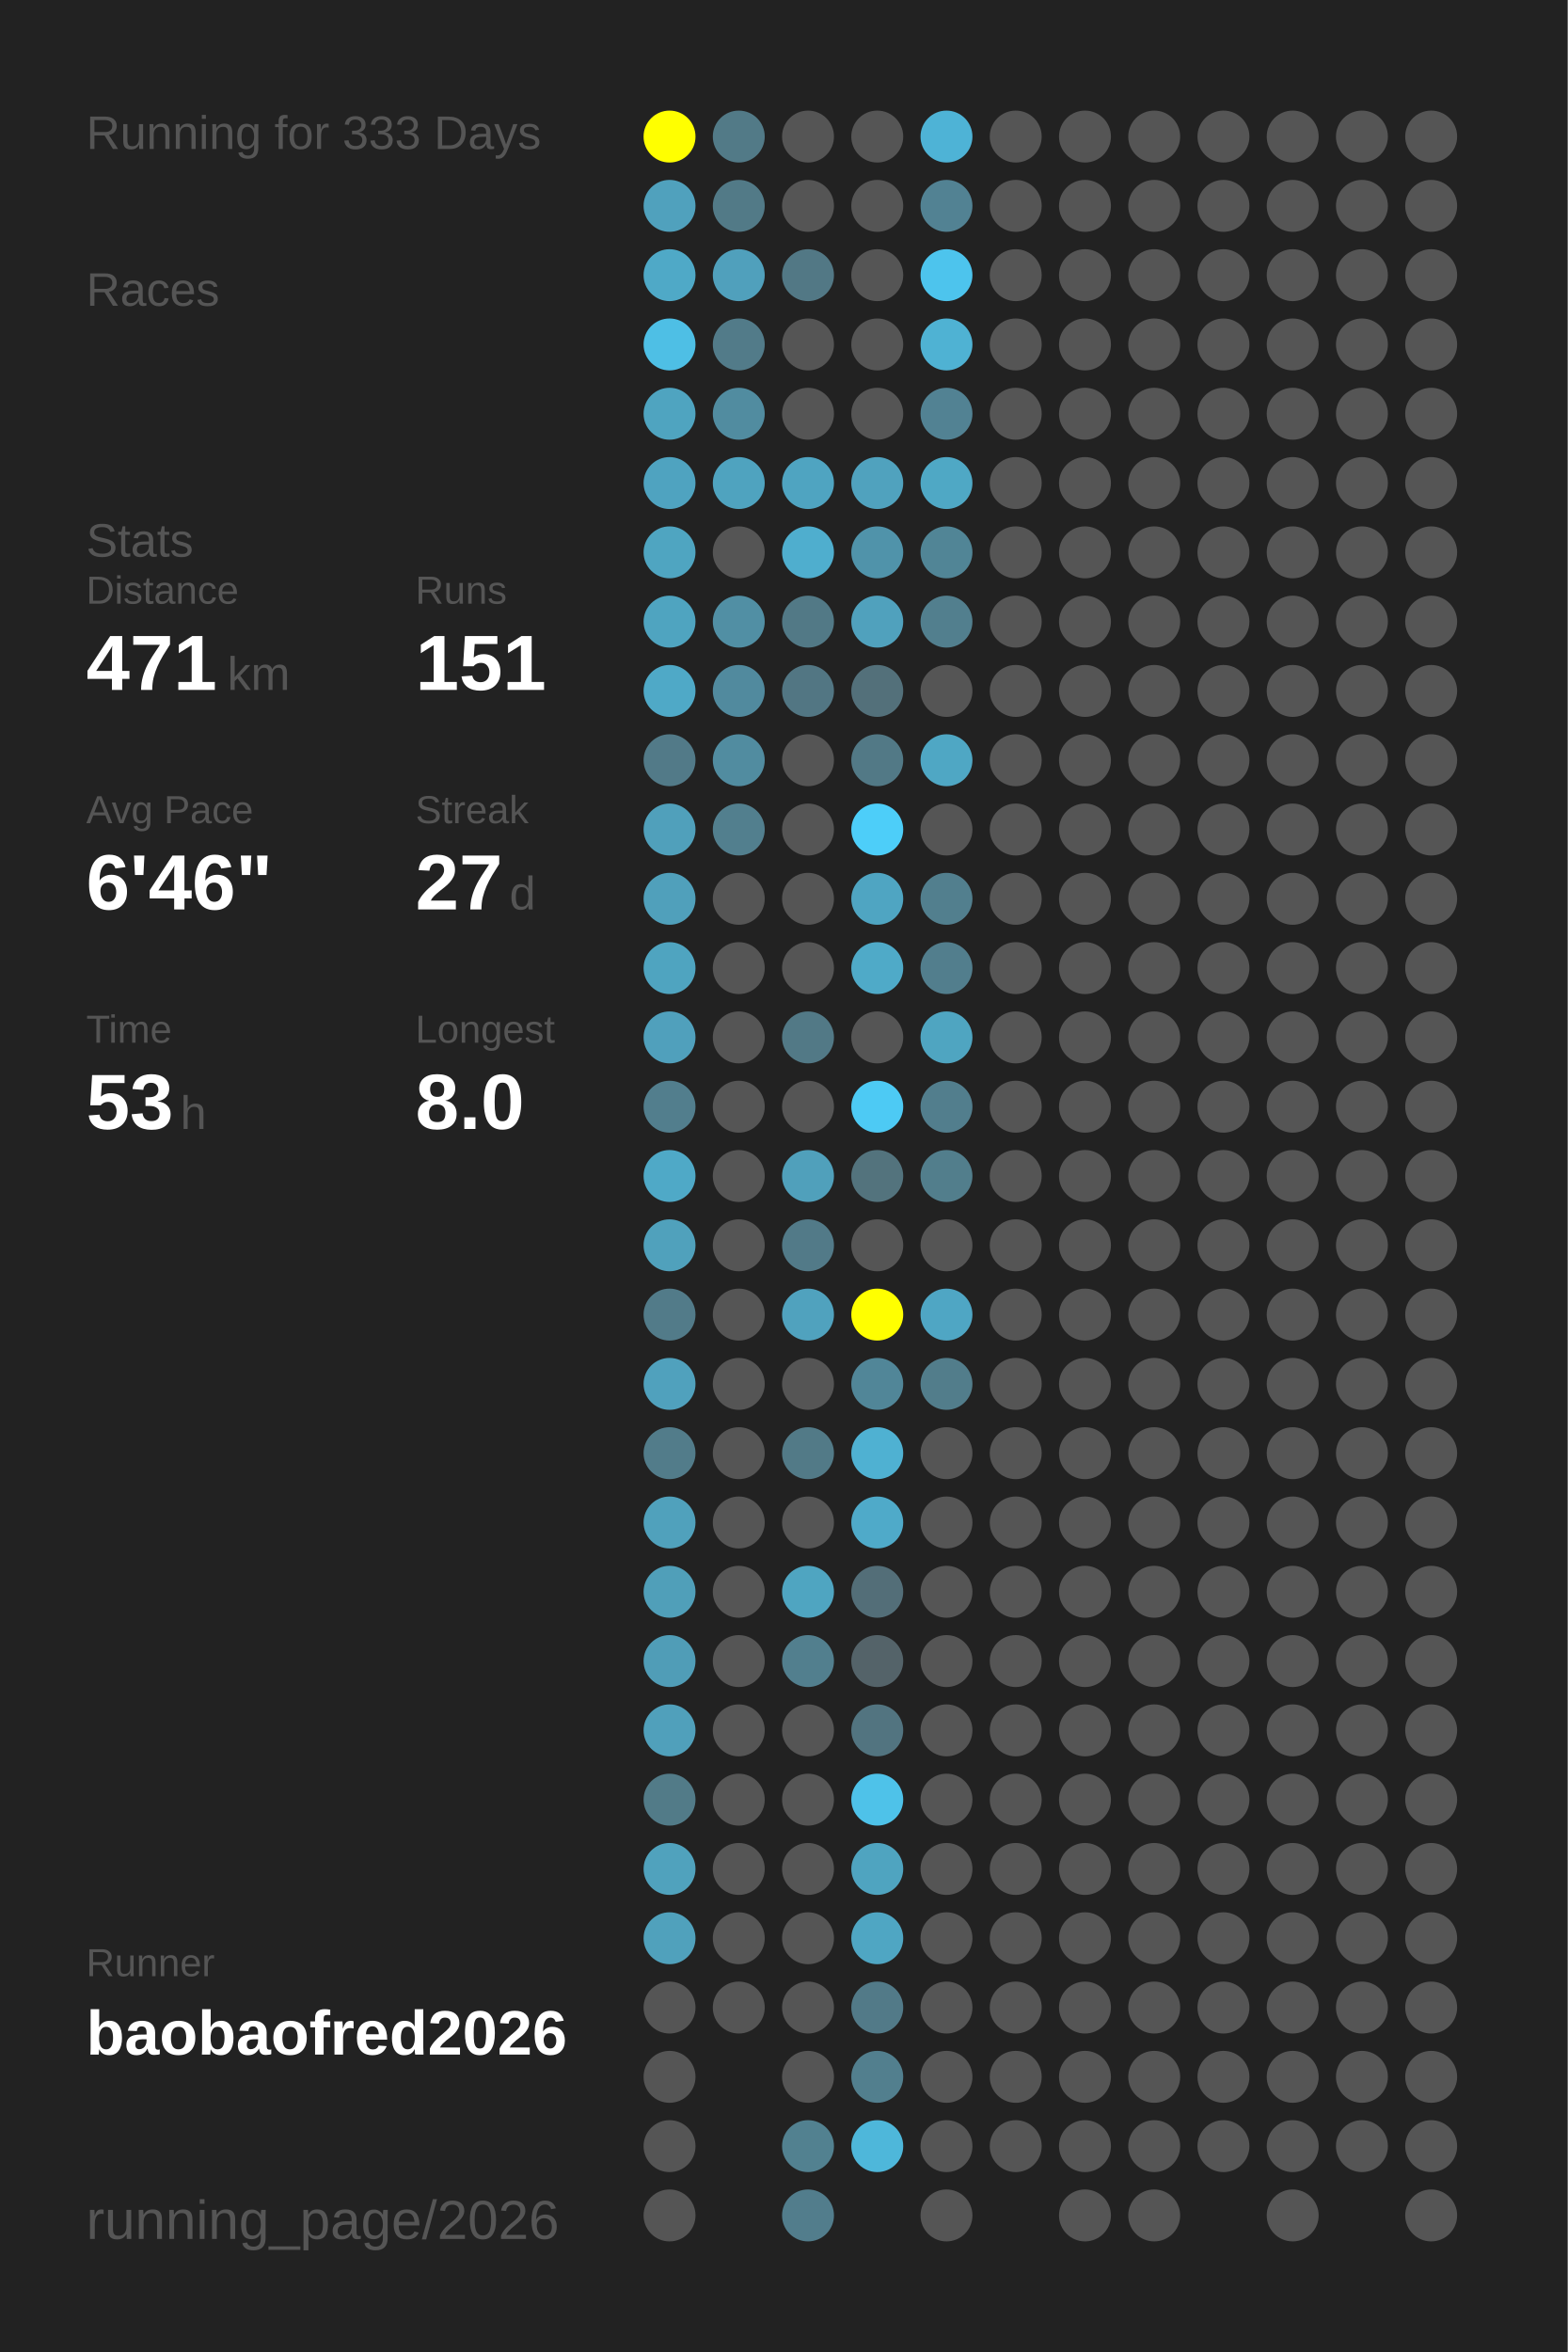
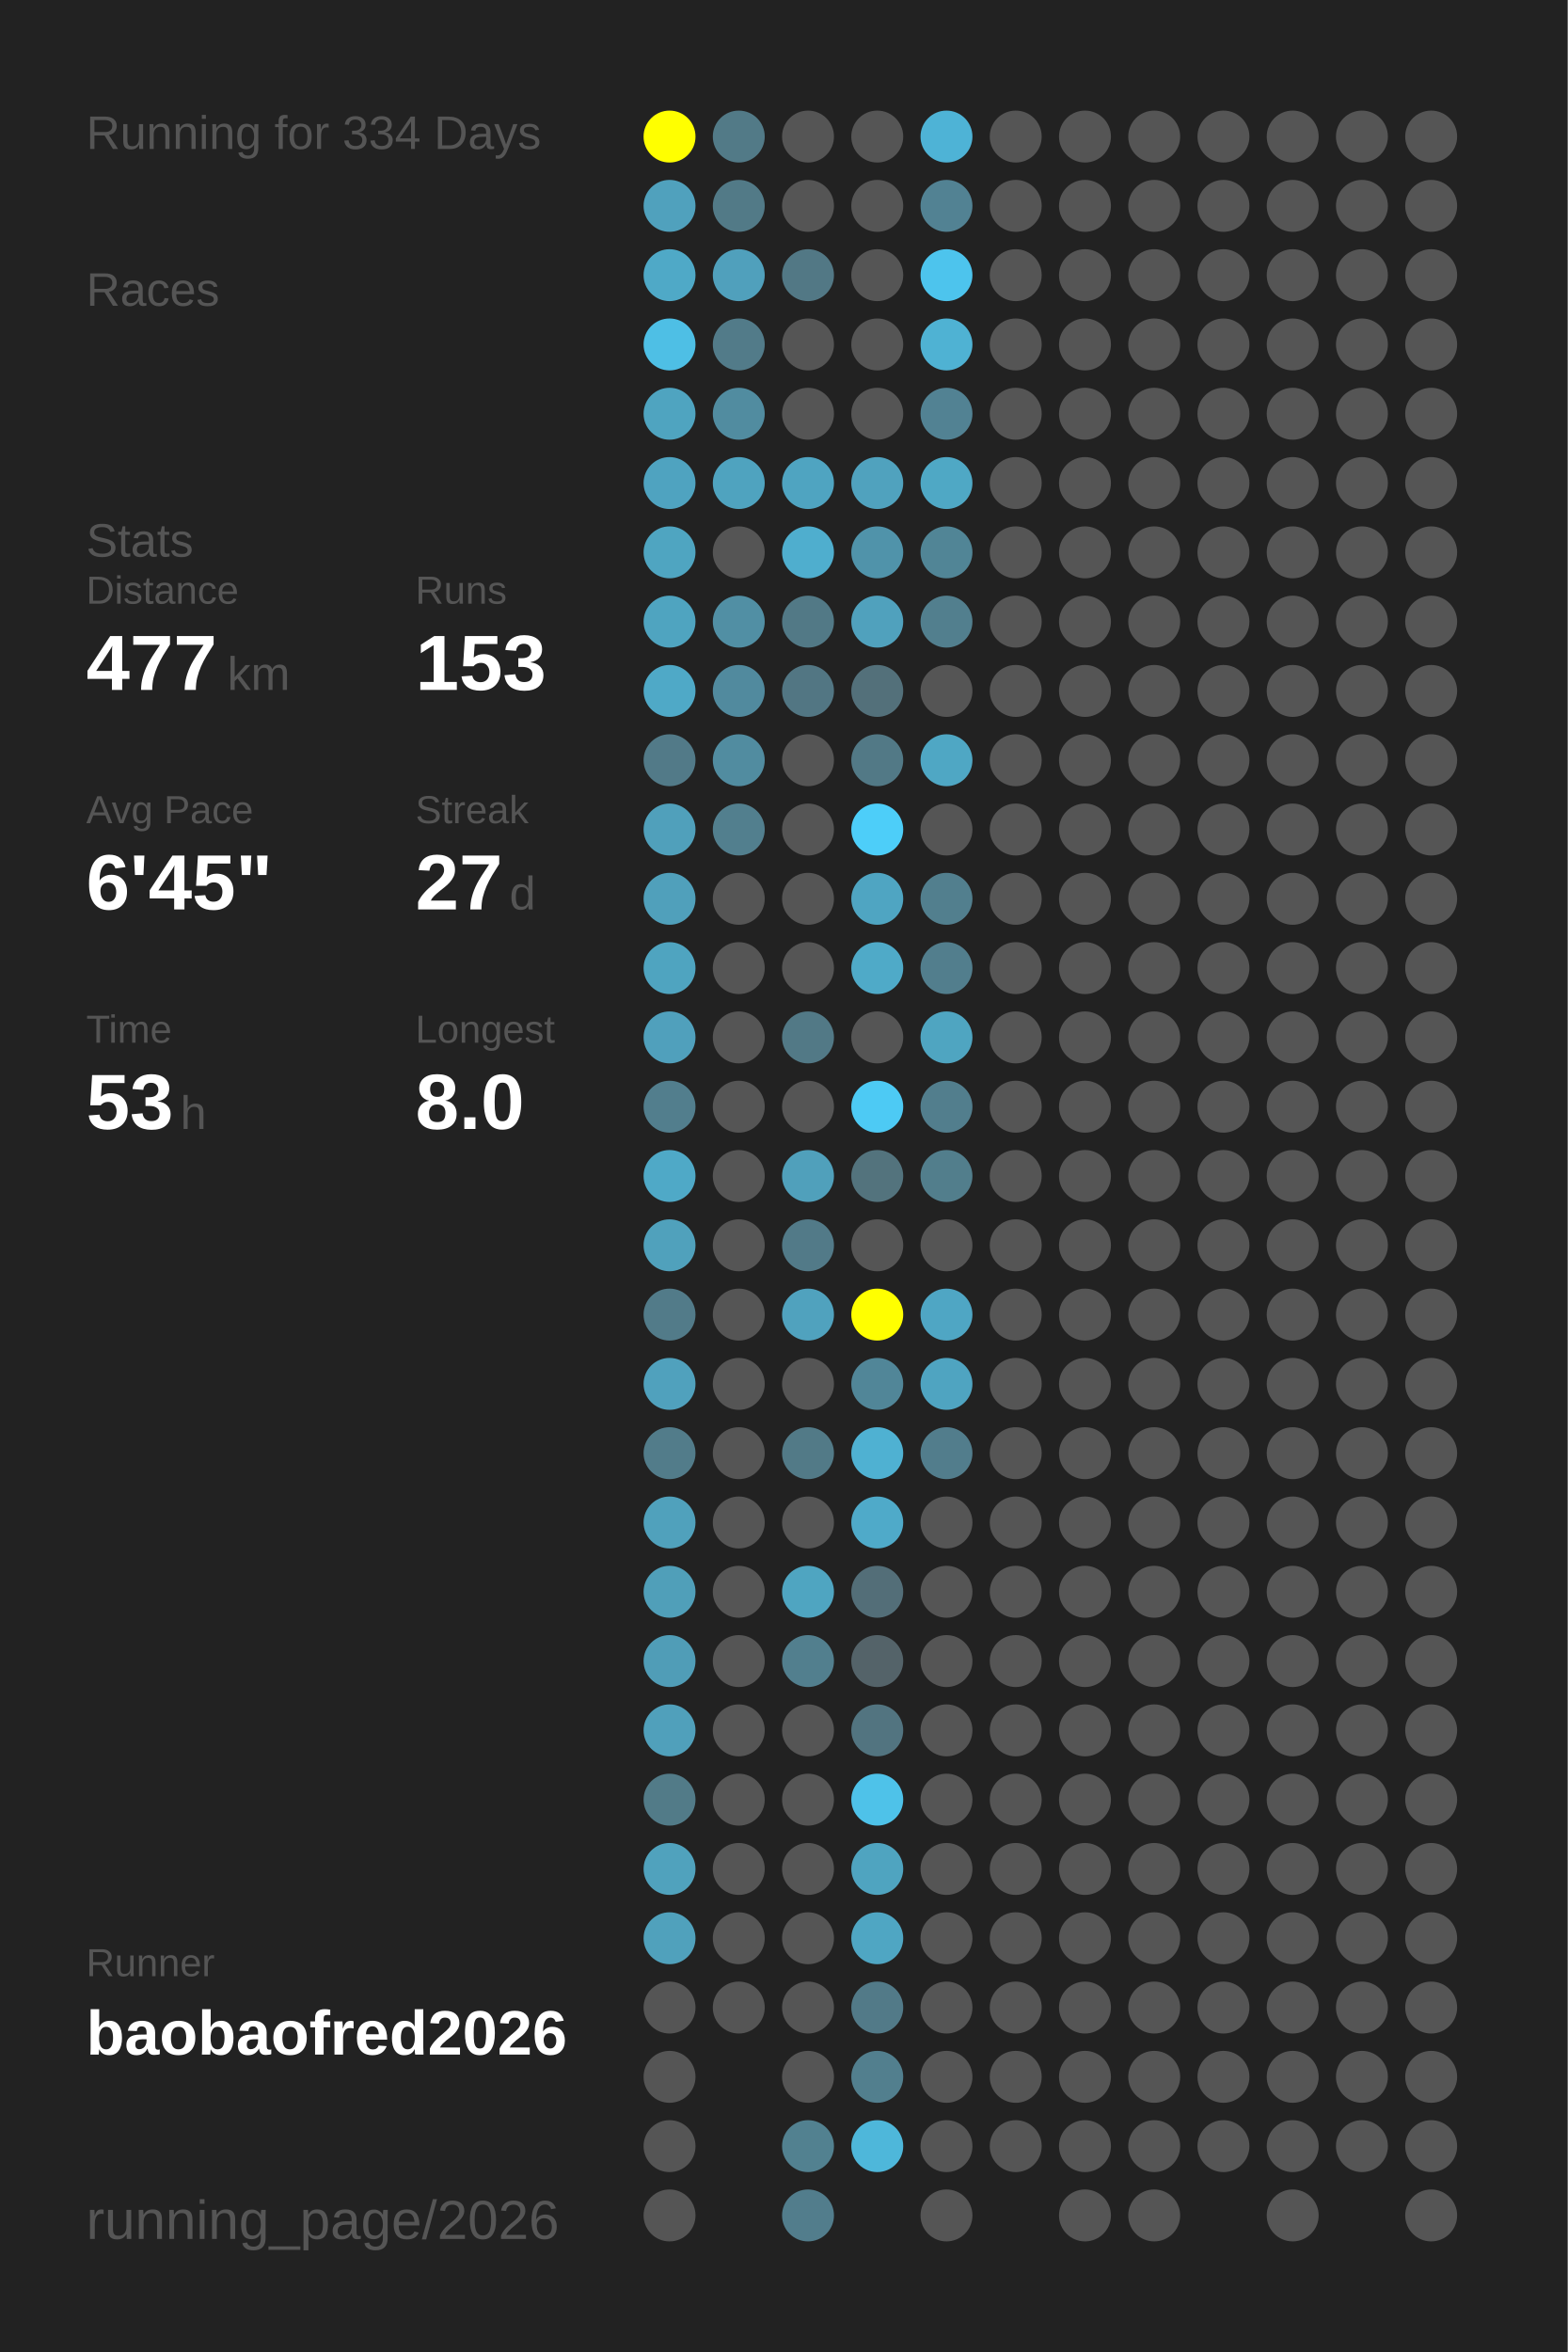
<svg xmlns="http://www.w3.org/2000/svg" baseProfile="full" height="300mm" version="1.1" viewBox="0,0,200,300" width="200mm">
  <defs />
  <rect fill="#222222" height="300" width="200" x="0" y="0" />
-   <text fill="#555555" style="font-size:6px; font-family:Arial;" x="11" y="19">Running for 333 Days</text>
+   <text fill="#555555" style="font-size:6px; font-family:Arial;" x="11" y="19">Running for 334 Days</text>
  <text fill="#555555" style="font-size:6px; font-family:Arial;" x="11" y="39">Races</text>
  <text fill="#555555" style="font-size:6px; font-family:Arial;" x="11" y="71">Stats</text>
  <text fill="#555555" style="font-size:5px; font-family:Arial;" x="11" y="77">Distance</text>
-   <text fill="#FFFFFF" style="font-size:10px; font-family:Arial; font-weight:bold;" x="11" y="88">471</text>
+   <text fill="#FFFFFF" style="font-size:10px; font-family:Arial; font-weight:bold;" x="11" y="88">477</text>
  <text fill="#555555" style="font-size:6px; font-family:Arial;" x="29" y="88">km</text>
  <text fill="#555555" style="font-size:5px; font-family:Arial;" x="53" y="77">Runs</text>
-   <text fill="#FFFFFF" style="font-size:10px; font-family:Arial; font-weight:bold;" x="53" y="88">151</text>
+   <text fill="#FFFFFF" style="font-size:10px; font-family:Arial; font-weight:bold;" x="53" y="88">153</text>
  <text fill="#555555" style="font-size:5px; font-family:Arial;" x="11" y="105">Avg Pace</text>
-   <text fill="#FFFFFF" style="font-size:10px; font-family:Arial; font-weight:bold;" x="11" y="116">6'46"</text>
+   <text fill="#FFFFFF" style="font-size:10px; font-family:Arial; font-weight:bold;" x="11" y="116">6'45"</text>
  <text fill="#555555" style="font-size:5px; font-family:Arial;" x="53" y="105">Streak</text>
  <text fill="#FFFFFF" style="font-size:10px; font-family:Arial; font-weight:bold;" x="53" y="116">27</text>
  <text fill="#555555" style="font-size:6px; font-family:Arial;" x="65" y="116">d</text>
  <text fill="#555555" style="font-size:5px; font-family:Arial;" x="11" y="133">Time</text>
  <text fill="#FFFFFF" style="font-size:10px; font-family:Arial; font-weight:bold;" x="11" y="144">53</text>
  <text fill="#555555" style="font-size:6px; font-family:Arial;" x="23" y="144">h</text>
  <text fill="#555555" style="font-size:5px; font-family:Arial;" x="53" y="133">Longest</text>
  <text fill="#FFFFFF" style="font-size:10px; font-family:Arial; font-weight:bold;" x="53" y="144">8.0</text>
  <text fill="#555555" style="font-size:5px; font-family:Arial;" x="11" y="252.065">Runner</text>
  <text fill="#FFFFFF" style="font-size:8px; font-family:Arial; font-weight:bold;" x="11" y="262.065">baobaofred2026</text>
  <text fill="#555555" style="font-size:7px; font-family:Arial;" x="11" y="285.581">running_page/2026</text>
  <circle cx="85.417" cy="17.419" fill="#FFFF00" r="3.312" />
  <circle cx="85.417" cy="26.258" fill="#50a1bd" r="3.312" />
  <circle cx="85.417" cy="35.097" fill="#4fa9c7" r="3.312" />
  <circle cx="85.417" cy="43.935" fill="#4ebfe5" r="3.312" />
  <circle cx="85.417" cy="52.774" fill="#4fa4c0" r="3.312" />
  <circle cx="85.417" cy="61.613" fill="#4fa3c0" r="3.312" />
  <circle cx="85.417" cy="70.452" fill="#4fa5c1" r="3.312" />
  <circle cx="85.417" cy="79.29" fill="#4fa4c0" r="3.312" />
  <circle cx="85.417" cy="88.129" fill="#4fa9c7" r="3.312" />
  <circle cx="85.417" cy="96.968" fill="#527a88" r="3.312" />
  <circle cx="85.417" cy="105.806" fill="#50a0bb" r="3.312" />
  <circle cx="85.417" cy="114.645" fill="#50a0bb" r="3.312" />
  <circle cx="85.417" cy="123.484" fill="#4fa4c0" r="3.312" />
  <circle cx="85.417" cy="132.323" fill="#50a0bc" r="3.312" />
  <circle cx="85.417" cy="141.161" fill="#527e8d" r="3.312" />
  <circle cx="85.417" cy="150" fill="#4fa9c7" r="3.312" />
  <circle cx="85.417" cy="158.839" fill="#50a1bc" r="3.312" />
  <circle cx="85.417" cy="167.677" fill="#527b89" r="3.312" />
  <circle cx="85.417" cy="176.516" fill="#50a1bd" r="3.312" />
  <circle cx="85.417" cy="185.355" fill="#527c8a" r="3.312" />
  <circle cx="85.417" cy="194.194" fill="#50a1bc" r="3.312" />
  <circle cx="85.417" cy="203.032" fill="#509fb9" r="3.312" />
  <circle cx="85.417" cy="211.871" fill="#509db7" r="3.312" />
  <circle cx="85.417" cy="220.71" fill="#50a0bb" r="3.312" />
  <circle cx="85.417" cy="229.548" fill="#527b88" r="3.312" />
  <circle cx="85.417" cy="238.387" fill="#50a2bd" r="3.312" />
  <circle cx="85.417" cy="247.226" fill="#50a1bc" r="3.312" />
  <circle cx="85.417" cy="256.065" fill="#555555" r="3.312" />
  <circle cx="85.417" cy="264.903" fill="#555555" r="3.312" />
  <circle cx="85.417" cy="273.742" fill="#555555" r="3.312" />
  <circle cx="85.417" cy="282.581" fill="#555555" r="3.312" />
  <circle cx="94.25" cy="17.419" fill="#527a87" r="3.312" />
  <circle cx="94.25" cy="26.258" fill="#527a87" r="3.312" />
  <circle cx="94.25" cy="35.097" fill="#50a0bc" r="3.312" />
  <circle cx="94.25" cy="43.935" fill="#527b89" r="3.312" />
  <circle cx="94.25" cy="52.774" fill="#518ca0" r="3.312" />
  <circle cx="94.25" cy="61.613" fill="#4fa3bf" r="3.312" />
  <circle cx="94.25" cy="70.452" fill="#555555" r="3.312" />
  <circle cx="94.25" cy="79.29" fill="#518fa4" r="3.312" />
  <circle cx="94.25" cy="88.129" fill="#518a9e" r="3.312" />
  <circle cx="94.25" cy="96.968" fill="#518ca0" r="3.312" />
  <circle cx="94.25" cy="105.806" fill="#527f8e" r="3.312" />
  <circle cx="94.25" cy="114.645" fill="#555555" r="3.312" />
  <circle cx="94.25" cy="123.484" fill="#555555" r="3.312" />
  <circle cx="94.25" cy="132.323" fill="#555555" r="3.312" />
  <circle cx="94.25" cy="141.161" fill="#555555" r="3.312" />
  <circle cx="94.25" cy="150" fill="#555555" r="3.312" />
  <circle cx="94.25" cy="158.839" fill="#555555" r="3.312" />
  <circle cx="94.25" cy="167.677" fill="#555555" r="3.312" />
  <circle cx="94.25" cy="176.516" fill="#555555" r="3.312" />
  <circle cx="94.25" cy="185.355" fill="#555555" r="3.312" />
  <circle cx="94.25" cy="194.194" fill="#555555" r="3.312" />
  <circle cx="94.25" cy="203.032" fill="#555555" r="3.312" />
  <circle cx="94.25" cy="211.871" fill="#555555" r="3.312" />
  <circle cx="94.25" cy="220.71" fill="#555555" r="3.312" />
  <circle cx="94.25" cy="229.548" fill="#555555" r="3.312" />
  <circle cx="94.25" cy="238.387" fill="#555555" r="3.312" />
  <circle cx="94.25" cy="247.226" fill="#555555" r="3.312" />
  <circle cx="94.25" cy="256.065" fill="#555555" r="3.312" />
  <circle cx="103.083" cy="17.419" fill="#555555" r="3.312" />
  <circle cx="103.083" cy="26.258" fill="#555555" r="3.312" />
  <circle cx="103.083" cy="35.097" fill="#527885" r="3.312" />
  <circle cx="103.083" cy="43.935" fill="#555555" r="3.312" />
  <circle cx="103.083" cy="52.774" fill="#555555" r="3.312" />
  <circle cx="103.083" cy="61.613" fill="#4fa4c1" r="3.312" />
  <circle cx="103.083" cy="70.452" fill="#4faece" r="3.312" />
  <circle cx="103.083" cy="79.29" fill="#527986" r="3.312" />
  <circle cx="103.083" cy="88.129" fill="#527683" r="3.312" />
  <circle cx="103.083" cy="96.968" fill="#555555" r="3.312" />
  <circle cx="103.083" cy="105.806" fill="#555555" r="3.312" />
  <circle cx="103.083" cy="114.645" fill="#555555" r="3.312" />
  <circle cx="103.083" cy="123.484" fill="#555555" r="3.312" />
  <circle cx="103.083" cy="132.323" fill="#527986" r="3.312" />
  <circle cx="103.083" cy="141.161" fill="#555555" r="3.312" />
  <circle cx="103.083" cy="150" fill="#50a0bb" r="3.312" />
  <circle cx="103.083" cy="158.839" fill="#527a88" r="3.312" />
  <circle cx="103.083" cy="167.677" fill="#50a2be" r="3.312" />
  <circle cx="103.083" cy="176.516" fill="#555555" r="3.312" />
  <circle cx="103.083" cy="185.355" fill="#527a87" r="3.312" />
  <circle cx="103.083" cy="194.194" fill="#555555" r="3.312" />
  <circle cx="103.083" cy="203.032" fill="#4fa5c1" r="3.312" />
  <circle cx="103.083" cy="211.871" fill="#527f8e" r="3.312" />
  <circle cx="103.083" cy="220.71" fill="#555555" r="3.312" />
  <circle cx="103.083" cy="229.548" fill="#555555" r="3.312" />
  <circle cx="103.083" cy="238.387" fill="#555555" r="3.312" />
  <circle cx="103.083" cy="247.226" fill="#555555" r="3.312" />
  <circle cx="103.083" cy="256.065" fill="#555555" r="3.312" />
  <circle cx="103.083" cy="264.903" fill="#555555" r="3.312" />
  <circle cx="103.083" cy="273.742" fill="#528190" r="3.312" />
  <circle cx="103.083" cy="282.581" fill="#527d8c" r="3.312" />
  <circle cx="111.917" cy="17.419" fill="#555555" r="3.312" />
  <circle cx="111.917" cy="26.258" fill="#555555" r="3.312" />
  <circle cx="111.917" cy="35.097" fill="#555555" r="3.312" />
  <circle cx="111.917" cy="43.935" fill="#555555" r="3.312" />
  <circle cx="111.917" cy="52.774" fill="#555555" r="3.312" />
  <circle cx="111.917" cy="61.613" fill="#50a2be" r="3.312" />
  <circle cx="111.917" cy="70.452" fill="#5093aa" r="3.312" />
  <circle cx="111.917" cy="79.29" fill="#50a1bd" r="3.312" />
  <circle cx="111.917" cy="88.129" fill="#53707a" r="3.312" />
  <circle cx="111.917" cy="96.968" fill="#527986" r="3.312" />
  <circle cx="111.917" cy="105.806" fill="#4dcef9" r="3.312" />
  <circle cx="111.917" cy="114.645" fill="#4fa5c2" r="3.312" />
  <circle cx="111.917" cy="123.484" fill="#4faac8" r="3.312" />
  <circle cx="111.917" cy="132.323" fill="#555555" r="3.312" />
  <circle cx="111.917" cy="141.161" fill="#4dcaf4" r="3.312" />
  <circle cx="111.917" cy="150" fill="#53737d" r="3.312" />
  <circle cx="111.917" cy="158.839" fill="#555555" r="3.312" />
  <circle cx="111.917" cy="167.677" fill="#FFFF00" r="3.312" />
  <circle cx="111.917" cy="176.516" fill="#518698" r="3.312" />
  <circle cx="111.917" cy="185.355" fill="#4fb1d2" r="3.312" />
  <circle cx="111.917" cy="194.194" fill="#4faac9" r="3.312" />
  <circle cx="111.917" cy="203.032" fill="#536e78" r="3.312" />
  <circle cx="111.917" cy="211.871" fill="#546369" r="3.312" />
  <circle cx="111.917" cy="220.71" fill="#527480" r="3.312" />
  <circle cx="111.917" cy="229.548" fill="#4ec2e9" r="3.312" />
  <circle cx="111.917" cy="238.387" fill="#4fa4c0" r="3.312" />
  <circle cx="111.917" cy="247.226" fill="#4fa6c3" r="3.312" />
  <circle cx="111.917" cy="256.065" fill="#527a88" r="3.312" />
  <circle cx="111.917" cy="264.903" fill="#527f8e" r="3.312" />
  <circle cx="111.917" cy="273.742" fill="#4eb7da" r="3.312" />
  <circle cx="120.75" cy="17.419" fill="#4eb3d6" r="3.312" />
  <circle cx="120.75" cy="26.258" fill="#528293" r="3.312" />
  <circle cx="120.75" cy="35.097" fill="#4dc4ed" r="3.312" />
  <circle cx="120.75" cy="43.935" fill="#4fb2d3" r="3.312" />
  <circle cx="120.75" cy="52.774" fill="#528293" r="3.312" />
  <circle cx="120.75" cy="61.613" fill="#4fa8c5" r="3.312" />
  <circle cx="120.75" cy="70.452" fill="#518596" r="3.312" />
  <circle cx="120.75" cy="79.29" fill="#527f8e" r="3.312" />
  <circle cx="120.75" cy="88.129" fill="#555555" r="3.312" />
  <circle cx="120.75" cy="96.968" fill="#4fa7c4" r="3.312" />
  <circle cx="120.75" cy="105.806" fill="#555555" r="3.312" />
  <circle cx="120.75" cy="114.645" fill="#527f8e" r="3.312" />
  <circle cx="120.75" cy="123.484" fill="#527e8d" r="3.312" />
  <circle cx="120.75" cy="132.323" fill="#4fa5c1" r="3.312" />
  <circle cx="120.75" cy="141.161" fill="#527e8d" r="3.312" />
  <circle cx="120.75" cy="150" fill="#527e8c" r="3.312" />
  <circle cx="120.75" cy="158.839" fill="#555555" r="3.312" />
  <circle cx="120.75" cy="167.677" fill="#4fa6c4" r="3.312" />
-   <circle cx="120.75" cy="176.516" fill="#527d8b" r="3.312" />
-   <circle cx="120.75" cy="185.355" fill="#555555" r="3.312" />
+   <circle cx="120.75" cy="176.516" fill="#4fa4c1" r="3.312" />
+   <circle cx="120.75" cy="185.355" fill="#527d8c" r="3.312" />
  <circle cx="120.75" cy="194.194" fill="#555555" r="3.312" />
  <circle cx="120.75" cy="203.032" fill="#555555" r="3.312" />
  <circle cx="120.75" cy="211.871" fill="#555555" r="3.312" />
  <circle cx="120.75" cy="220.71" fill="#555555" r="3.312" />
  <circle cx="120.75" cy="229.548" fill="#555555" r="3.312" />
  <circle cx="120.75" cy="238.387" fill="#555555" r="3.312" />
  <circle cx="120.75" cy="247.226" fill="#555555" r="3.312" />
  <circle cx="120.75" cy="256.065" fill="#555555" r="3.312" />
  <circle cx="120.75" cy="264.903" fill="#555555" r="3.312" />
  <circle cx="120.75" cy="273.742" fill="#555555" r="3.312" />
  <circle cx="120.75" cy="282.581" fill="#555555" r="3.312" />
  <circle cx="129.583" cy="17.419" fill="#555555" r="3.312" />
  <circle cx="129.583" cy="26.258" fill="#555555" r="3.312" />
  <circle cx="129.583" cy="35.097" fill="#555555" r="3.312" />
  <circle cx="129.583" cy="43.935" fill="#555555" r="3.312" />
  <circle cx="129.583" cy="52.774" fill="#555555" r="3.312" />
  <circle cx="129.583" cy="61.613" fill="#555555" r="3.312" />
  <circle cx="129.583" cy="70.452" fill="#555555" r="3.312" />
  <circle cx="129.583" cy="79.29" fill="#555555" r="3.312" />
  <circle cx="129.583" cy="88.129" fill="#555555" r="3.312" />
  <circle cx="129.583" cy="96.968" fill="#555555" r="3.312" />
  <circle cx="129.583" cy="105.806" fill="#555555" r="3.312" />
  <circle cx="129.583" cy="114.645" fill="#555555" r="3.312" />
  <circle cx="129.583" cy="123.484" fill="#555555" r="3.312" />
  <circle cx="129.583" cy="132.323" fill="#555555" r="3.312" />
  <circle cx="129.583" cy="141.161" fill="#555555" r="3.312" />
  <circle cx="129.583" cy="150" fill="#555555" r="3.312" />
  <circle cx="129.583" cy="158.839" fill="#555555" r="3.312" />
  <circle cx="129.583" cy="167.677" fill="#555555" r="3.312" />
  <circle cx="129.583" cy="176.516" fill="#555555" r="3.312" />
  <circle cx="129.583" cy="185.355" fill="#555555" r="3.312" />
  <circle cx="129.583" cy="194.194" fill="#555555" r="3.312" />
  <circle cx="129.583" cy="203.032" fill="#555555" r="3.312" />
  <circle cx="129.583" cy="211.871" fill="#555555" r="3.312" />
  <circle cx="129.583" cy="220.71" fill="#555555" r="3.312" />
  <circle cx="129.583" cy="229.548" fill="#555555" r="3.312" />
  <circle cx="129.583" cy="238.387" fill="#555555" r="3.312" />
  <circle cx="129.583" cy="247.226" fill="#555555" r="3.312" />
  <circle cx="129.583" cy="256.065" fill="#555555" r="3.312" />
  <circle cx="129.583" cy="264.903" fill="#555555" r="3.312" />
  <circle cx="129.583" cy="273.742" fill="#555555" r="3.312" />
  <circle cx="138.417" cy="17.419" fill="#555555" r="3.312" />
  <circle cx="138.417" cy="26.258" fill="#555555" r="3.312" />
  <circle cx="138.417" cy="35.097" fill="#555555" r="3.312" />
  <circle cx="138.417" cy="43.935" fill="#555555" r="3.312" />
  <circle cx="138.417" cy="52.774" fill="#555555" r="3.312" />
  <circle cx="138.417" cy="61.613" fill="#555555" r="3.312" />
  <circle cx="138.417" cy="70.452" fill="#555555" r="3.312" />
  <circle cx="138.417" cy="79.29" fill="#555555" r="3.312" />
  <circle cx="138.417" cy="88.129" fill="#555555" r="3.312" />
  <circle cx="138.417" cy="96.968" fill="#555555" r="3.312" />
  <circle cx="138.417" cy="105.806" fill="#555555" r="3.312" />
  <circle cx="138.417" cy="114.645" fill="#555555" r="3.312" />
  <circle cx="138.417" cy="123.484" fill="#555555" r="3.312" />
  <circle cx="138.417" cy="132.323" fill="#555555" r="3.312" />
  <circle cx="138.417" cy="141.161" fill="#555555" r="3.312" />
  <circle cx="138.417" cy="150" fill="#555555" r="3.312" />
  <circle cx="138.417" cy="158.839" fill="#555555" r="3.312" />
  <circle cx="138.417" cy="167.677" fill="#555555" r="3.312" />
  <circle cx="138.417" cy="176.516" fill="#555555" r="3.312" />
  <circle cx="138.417" cy="185.355" fill="#555555" r="3.312" />
  <circle cx="138.417" cy="194.194" fill="#555555" r="3.312" />
  <circle cx="138.417" cy="203.032" fill="#555555" r="3.312" />
  <circle cx="138.417" cy="211.871" fill="#555555" r="3.312" />
  <circle cx="138.417" cy="220.71" fill="#555555" r="3.312" />
  <circle cx="138.417" cy="229.548" fill="#555555" r="3.312" />
  <circle cx="138.417" cy="238.387" fill="#555555" r="3.312" />
  <circle cx="138.417" cy="247.226" fill="#555555" r="3.312" />
  <circle cx="138.417" cy="256.065" fill="#555555" r="3.312" />
  <circle cx="138.417" cy="264.903" fill="#555555" r="3.312" />
  <circle cx="138.417" cy="273.742" fill="#555555" r="3.312" />
  <circle cx="138.417" cy="282.581" fill="#555555" r="3.312" />
  <circle cx="147.25" cy="17.419" fill="#555555" r="3.312" />
  <circle cx="147.25" cy="26.258" fill="#555555" r="3.312" />
  <circle cx="147.25" cy="35.097" fill="#555555" r="3.312" />
  <circle cx="147.25" cy="43.935" fill="#555555" r="3.312" />
  <circle cx="147.25" cy="52.774" fill="#555555" r="3.312" />
  <circle cx="147.25" cy="61.613" fill="#555555" r="3.312" />
  <circle cx="147.25" cy="70.452" fill="#555555" r="3.312" />
  <circle cx="147.25" cy="79.29" fill="#555555" r="3.312" />
  <circle cx="147.25" cy="88.129" fill="#555555" r="3.312" />
  <circle cx="147.25" cy="96.968" fill="#555555" r="3.312" />
  <circle cx="147.25" cy="105.806" fill="#555555" r="3.312" />
  <circle cx="147.25" cy="114.645" fill="#555555" r="3.312" />
  <circle cx="147.25" cy="123.484" fill="#555555" r="3.312" />
  <circle cx="147.25" cy="132.323" fill="#555555" r="3.312" />
  <circle cx="147.25" cy="141.161" fill="#555555" r="3.312" />
  <circle cx="147.25" cy="150" fill="#555555" r="3.312" />
  <circle cx="147.25" cy="158.839" fill="#555555" r="3.312" />
  <circle cx="147.25" cy="167.677" fill="#555555" r="3.312" />
  <circle cx="147.25" cy="176.516" fill="#555555" r="3.312" />
  <circle cx="147.25" cy="185.355" fill="#555555" r="3.312" />
  <circle cx="147.25" cy="194.194" fill="#555555" r="3.312" />
  <circle cx="147.25" cy="203.032" fill="#555555" r="3.312" />
  <circle cx="147.25" cy="211.871" fill="#555555" r="3.312" />
  <circle cx="147.25" cy="220.71" fill="#555555" r="3.312" />
  <circle cx="147.25" cy="229.548" fill="#555555" r="3.312" />
  <circle cx="147.25" cy="238.387" fill="#555555" r="3.312" />
  <circle cx="147.25" cy="247.226" fill="#555555" r="3.312" />
  <circle cx="147.25" cy="256.065" fill="#555555" r="3.312" />
  <circle cx="147.25" cy="264.903" fill="#555555" r="3.312" />
  <circle cx="147.25" cy="273.742" fill="#555555" r="3.312" />
  <circle cx="147.25" cy="282.581" fill="#555555" r="3.312" />
  <circle cx="156.083" cy="17.419" fill="#555555" r="3.312" />
  <circle cx="156.083" cy="26.258" fill="#555555" r="3.312" />
  <circle cx="156.083" cy="35.097" fill="#555555" r="3.312" />
  <circle cx="156.083" cy="43.935" fill="#555555" r="3.312" />
  <circle cx="156.083" cy="52.774" fill="#555555" r="3.312" />
  <circle cx="156.083" cy="61.613" fill="#555555" r="3.312" />
  <circle cx="156.083" cy="70.452" fill="#555555" r="3.312" />
  <circle cx="156.083" cy="79.29" fill="#555555" r="3.312" />
  <circle cx="156.083" cy="88.129" fill="#555555" r="3.312" />
  <circle cx="156.083" cy="96.968" fill="#555555" r="3.312" />
  <circle cx="156.083" cy="105.806" fill="#555555" r="3.312" />
  <circle cx="156.083" cy="114.645" fill="#555555" r="3.312" />
  <circle cx="156.083" cy="123.484" fill="#555555" r="3.312" />
  <circle cx="156.083" cy="132.323" fill="#555555" r="3.312" />
  <circle cx="156.083" cy="141.161" fill="#555555" r="3.312" />
  <circle cx="156.083" cy="150" fill="#555555" r="3.312" />
  <circle cx="156.083" cy="158.839" fill="#555555" r="3.312" />
  <circle cx="156.083" cy="167.677" fill="#555555" r="3.312" />
  <circle cx="156.083" cy="176.516" fill="#555555" r="3.312" />
  <circle cx="156.083" cy="185.355" fill="#555555" r="3.312" />
  <circle cx="156.083" cy="194.194" fill="#555555" r="3.312" />
  <circle cx="156.083" cy="203.032" fill="#555555" r="3.312" />
  <circle cx="156.083" cy="211.871" fill="#555555" r="3.312" />
  <circle cx="156.083" cy="220.71" fill="#555555" r="3.312" />
  <circle cx="156.083" cy="229.548" fill="#555555" r="3.312" />
  <circle cx="156.083" cy="238.387" fill="#555555" r="3.312" />
  <circle cx="156.083" cy="247.226" fill="#555555" r="3.312" />
  <circle cx="156.083" cy="256.065" fill="#555555" r="3.312" />
  <circle cx="156.083" cy="264.903" fill="#555555" r="3.312" />
  <circle cx="156.083" cy="273.742" fill="#555555" r="3.312" />
  <circle cx="164.917" cy="17.419" fill="#555555" r="3.312" />
  <circle cx="164.917" cy="26.258" fill="#555555" r="3.312" />
  <circle cx="164.917" cy="35.097" fill="#555555" r="3.312" />
  <circle cx="164.917" cy="43.935" fill="#555555" r="3.312" />
  <circle cx="164.917" cy="52.774" fill="#555555" r="3.312" />
  <circle cx="164.917" cy="61.613" fill="#555555" r="3.312" />
  <circle cx="164.917" cy="70.452" fill="#555555" r="3.312" />
  <circle cx="164.917" cy="79.29" fill="#555555" r="3.312" />
  <circle cx="164.917" cy="88.129" fill="#555555" r="3.312" />
  <circle cx="164.917" cy="96.968" fill="#555555" r="3.312" />
  <circle cx="164.917" cy="105.806" fill="#555555" r="3.312" />
  <circle cx="164.917" cy="114.645" fill="#555555" r="3.312" />
  <circle cx="164.917" cy="123.484" fill="#555555" r="3.312" />
  <circle cx="164.917" cy="132.323" fill="#555555" r="3.312" />
  <circle cx="164.917" cy="141.161" fill="#555555" r="3.312" />
  <circle cx="164.917" cy="150" fill="#555555" r="3.312" />
  <circle cx="164.917" cy="158.839" fill="#555555" r="3.312" />
  <circle cx="164.917" cy="167.677" fill="#555555" r="3.312" />
  <circle cx="164.917" cy="176.516" fill="#555555" r="3.312" />
  <circle cx="164.917" cy="185.355" fill="#555555" r="3.312" />
  <circle cx="164.917" cy="194.194" fill="#555555" r="3.312" />
  <circle cx="164.917" cy="203.032" fill="#555555" r="3.312" />
  <circle cx="164.917" cy="211.871" fill="#555555" r="3.312" />
  <circle cx="164.917" cy="220.71" fill="#555555" r="3.312" />
  <circle cx="164.917" cy="229.548" fill="#555555" r="3.312" />
  <circle cx="164.917" cy="238.387" fill="#555555" r="3.312" />
  <circle cx="164.917" cy="247.226" fill="#555555" r="3.312" />
  <circle cx="164.917" cy="256.065" fill="#555555" r="3.312" />
  <circle cx="164.917" cy="264.903" fill="#555555" r="3.312" />
  <circle cx="164.917" cy="273.742" fill="#555555" r="3.312" />
  <circle cx="164.917" cy="282.581" fill="#555555" r="3.312" />
  <circle cx="173.75" cy="17.419" fill="#555555" r="3.312" />
  <circle cx="173.75" cy="26.258" fill="#555555" r="3.312" />
  <circle cx="173.75" cy="35.097" fill="#555555" r="3.312" />
  <circle cx="173.75" cy="43.935" fill="#555555" r="3.312" />
  <circle cx="173.75" cy="52.774" fill="#555555" r="3.312" />
  <circle cx="173.75" cy="61.613" fill="#555555" r="3.312" />
  <circle cx="173.75" cy="70.452" fill="#555555" r="3.312" />
  <circle cx="173.75" cy="79.29" fill="#555555" r="3.312" />
  <circle cx="173.75" cy="88.129" fill="#555555" r="3.312" />
  <circle cx="173.75" cy="96.968" fill="#555555" r="3.312" />
  <circle cx="173.75" cy="105.806" fill="#555555" r="3.312" />
  <circle cx="173.75" cy="114.645" fill="#555555" r="3.312" />
  <circle cx="173.75" cy="123.484" fill="#555555" r="3.312" />
  <circle cx="173.75" cy="132.323" fill="#555555" r="3.312" />
  <circle cx="173.75" cy="141.161" fill="#555555" r="3.312" />
  <circle cx="173.75" cy="150" fill="#555555" r="3.312" />
  <circle cx="173.75" cy="158.839" fill="#555555" r="3.312" />
  <circle cx="173.75" cy="167.677" fill="#555555" r="3.312" />
  <circle cx="173.75" cy="176.516" fill="#555555" r="3.312" />
  <circle cx="173.75" cy="185.355" fill="#555555" r="3.312" />
  <circle cx="173.75" cy="194.194" fill="#555555" r="3.312" />
  <circle cx="173.75" cy="203.032" fill="#555555" r="3.312" />
  <circle cx="173.75" cy="211.871" fill="#555555" r="3.312" />
  <circle cx="173.75" cy="220.71" fill="#555555" r="3.312" />
  <circle cx="173.75" cy="229.548" fill="#555555" r="3.312" />
  <circle cx="173.75" cy="238.387" fill="#555555" r="3.312" />
  <circle cx="173.75" cy="247.226" fill="#555555" r="3.312" />
  <circle cx="173.75" cy="256.065" fill="#555555" r="3.312" />
  <circle cx="173.75" cy="264.903" fill="#555555" r="3.312" />
  <circle cx="173.75" cy="273.742" fill="#555555" r="3.312" />
  <circle cx="182.583" cy="17.419" fill="#555555" r="3.312" />
  <circle cx="182.583" cy="26.258" fill="#555555" r="3.312" />
  <circle cx="182.583" cy="35.097" fill="#555555" r="3.312" />
  <circle cx="182.583" cy="43.935" fill="#555555" r="3.312" />
  <circle cx="182.583" cy="52.774" fill="#555555" r="3.312" />
  <circle cx="182.583" cy="61.613" fill="#555555" r="3.312" />
  <circle cx="182.583" cy="70.452" fill="#555555" r="3.312" />
  <circle cx="182.583" cy="79.29" fill="#555555" r="3.312" />
  <circle cx="182.583" cy="88.129" fill="#555555" r="3.312" />
  <circle cx="182.583" cy="96.968" fill="#555555" r="3.312" />
  <circle cx="182.583" cy="105.806" fill="#555555" r="3.312" />
  <circle cx="182.583" cy="114.645" fill="#555555" r="3.312" />
  <circle cx="182.583" cy="123.484" fill="#555555" r="3.312" />
  <circle cx="182.583" cy="132.323" fill="#555555" r="3.312" />
  <circle cx="182.583" cy="141.161" fill="#555555" r="3.312" />
  <circle cx="182.583" cy="150" fill="#555555" r="3.312" />
  <circle cx="182.583" cy="158.839" fill="#555555" r="3.312" />
  <circle cx="182.583" cy="167.677" fill="#555555" r="3.312" />
  <circle cx="182.583" cy="176.516" fill="#555555" r="3.312" />
  <circle cx="182.583" cy="185.355" fill="#555555" r="3.312" />
  <circle cx="182.583" cy="194.194" fill="#555555" r="3.312" />
  <circle cx="182.583" cy="203.032" fill="#555555" r="3.312" />
  <circle cx="182.583" cy="211.871" fill="#555555" r="3.312" />
  <circle cx="182.583" cy="220.71" fill="#555555" r="3.312" />
  <circle cx="182.583" cy="229.548" fill="#555555" r="3.312" />
  <circle cx="182.583" cy="238.387" fill="#555555" r="3.312" />
  <circle cx="182.583" cy="247.226" fill="#555555" r="3.312" />
  <circle cx="182.583" cy="256.065" fill="#555555" r="3.312" />
  <circle cx="182.583" cy="264.903" fill="#555555" r="3.312" />
  <circle cx="182.583" cy="273.742" fill="#555555" r="3.312" />
  <circle cx="182.583" cy="282.581" fill="#555555" r="3.312" />
</svg>
